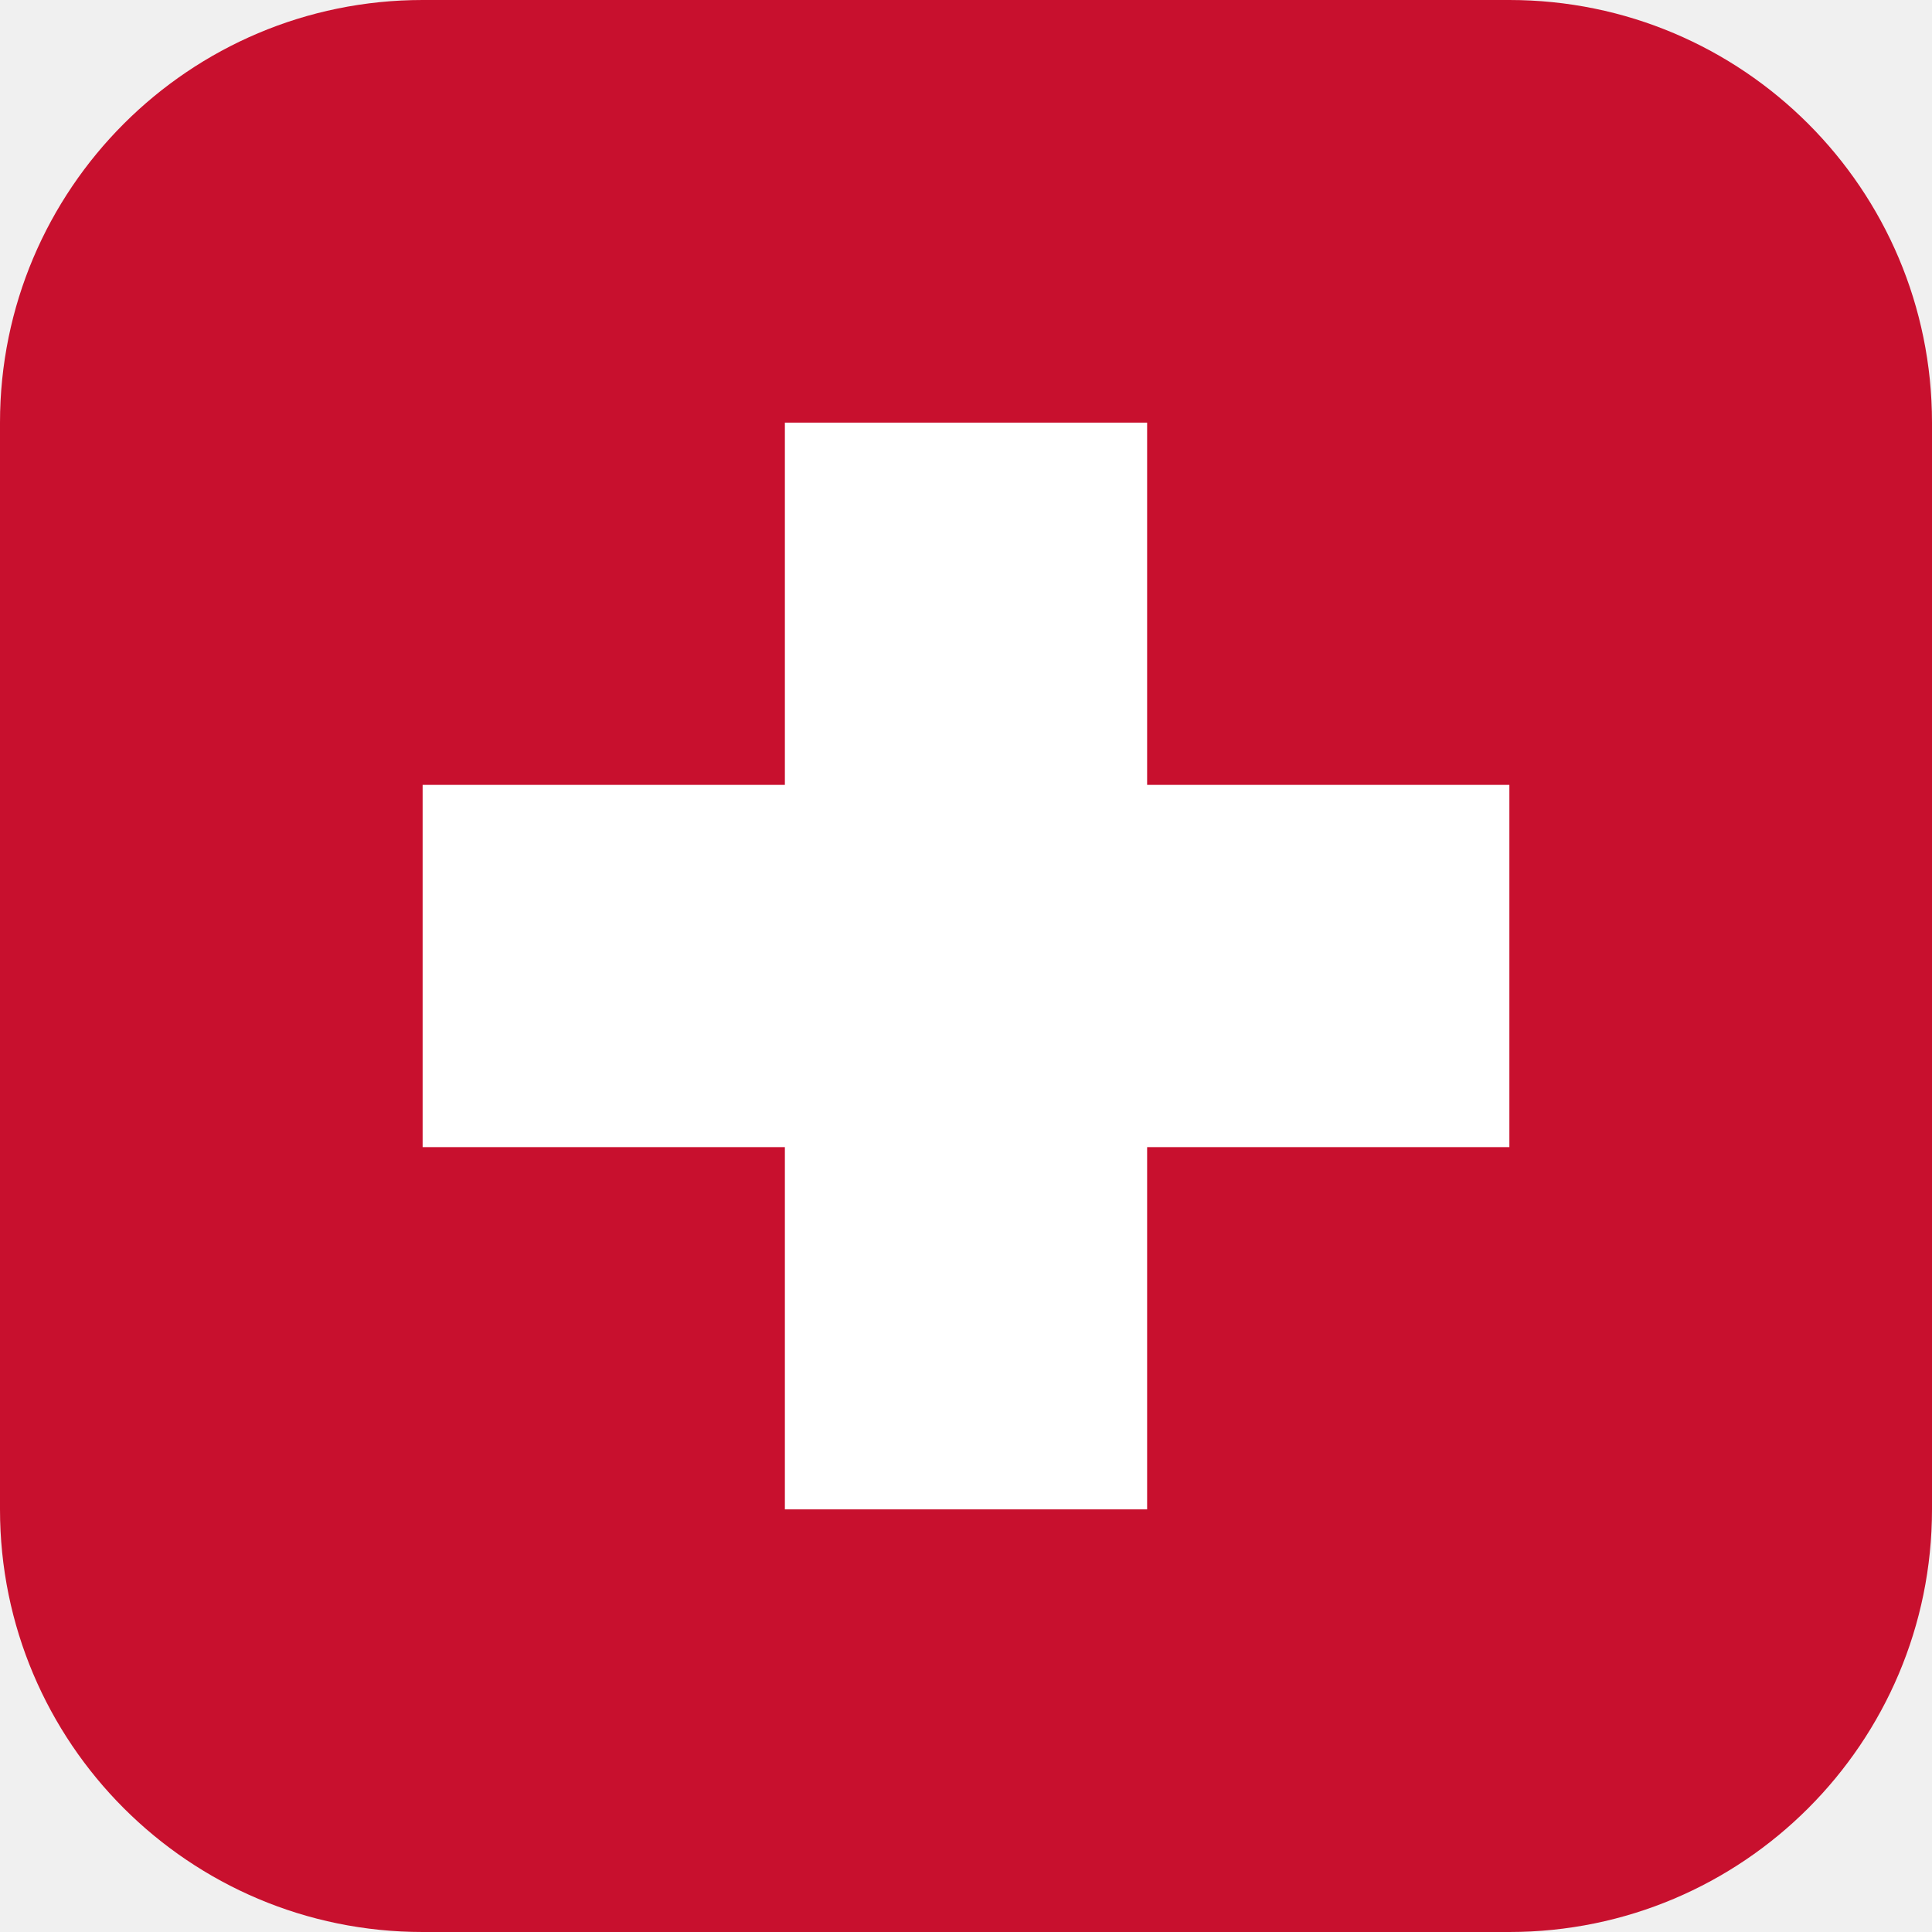
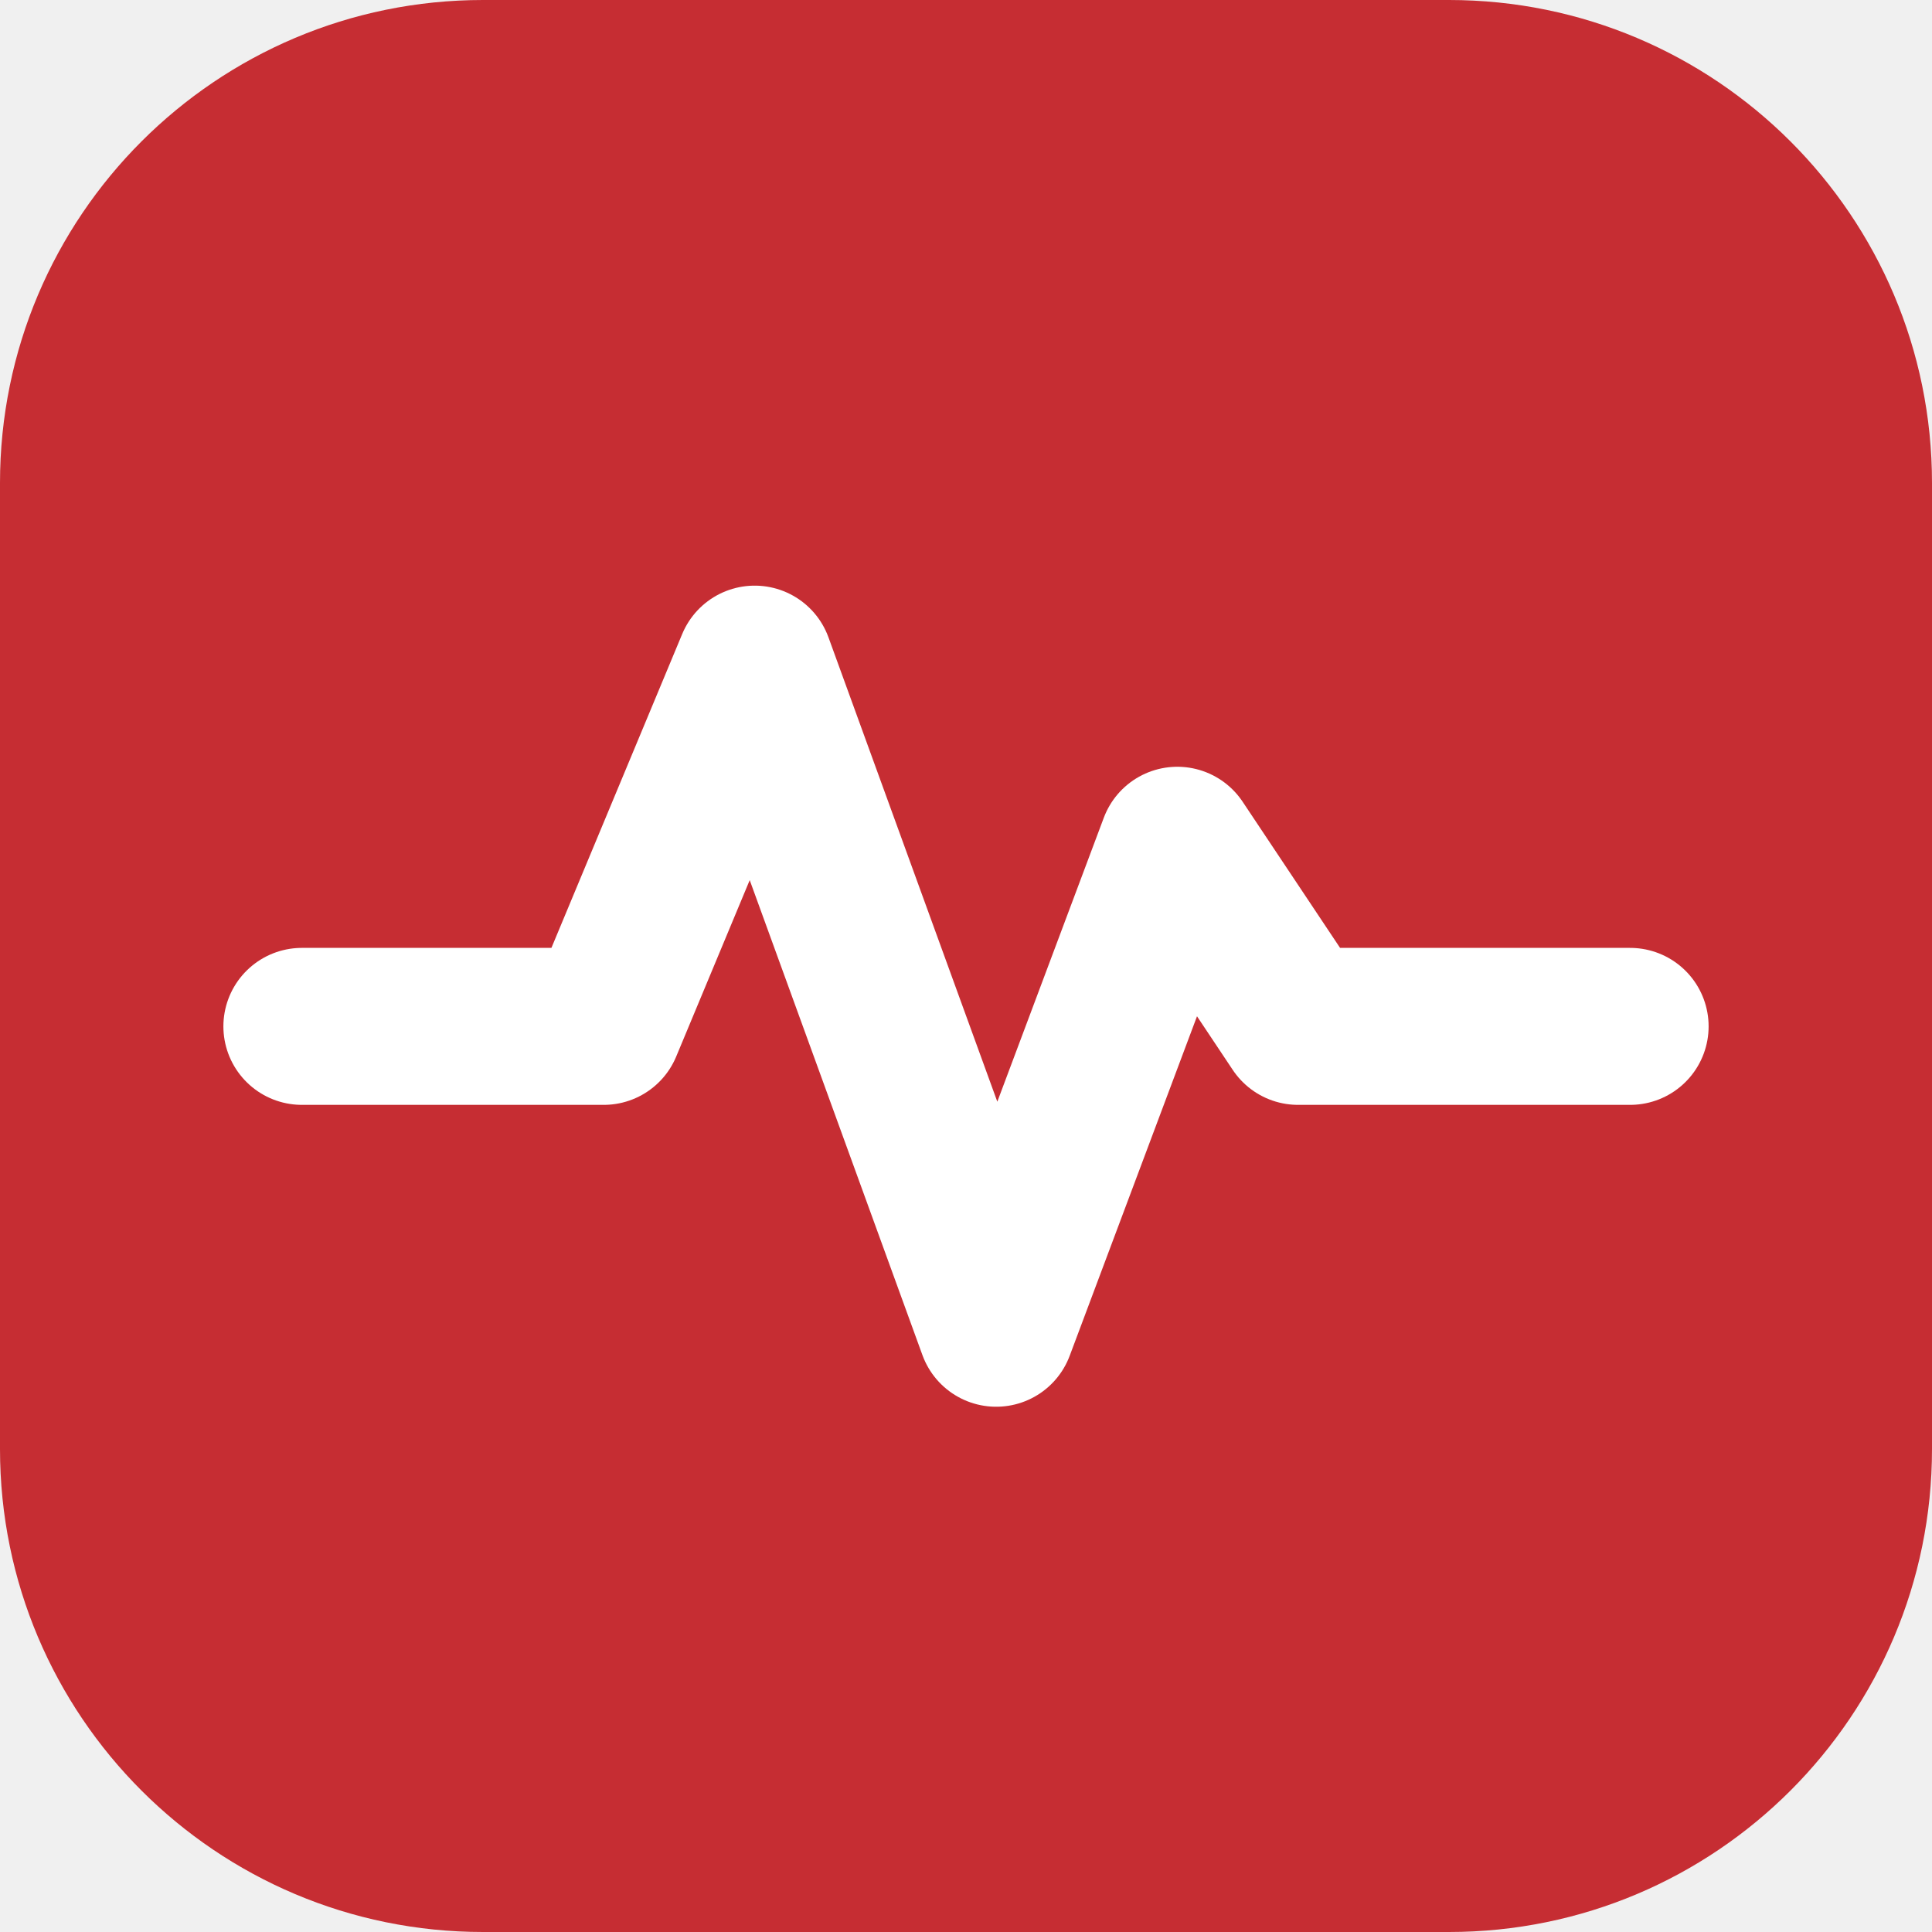
<svg xmlns="http://www.w3.org/2000/svg" viewBox="0 0 32 32">
-   <rect width="32" height="32" rx="7" fill="#c8102e" />
-   <path d="M13 7h6v6h6v6h-6v6h-6v-6H7v-6h6z" fill="#fff" />
+   <rect width="32" height="32" rx="8" fill="#c62d33" />
+   <path d="M5 17h5l2.5-6 4 11 3-8 2 3H27" fill="none" stroke="#fff" stroke-width="2.6" stroke-linecap="round" stroke-linejoin="round" />
</svg>
